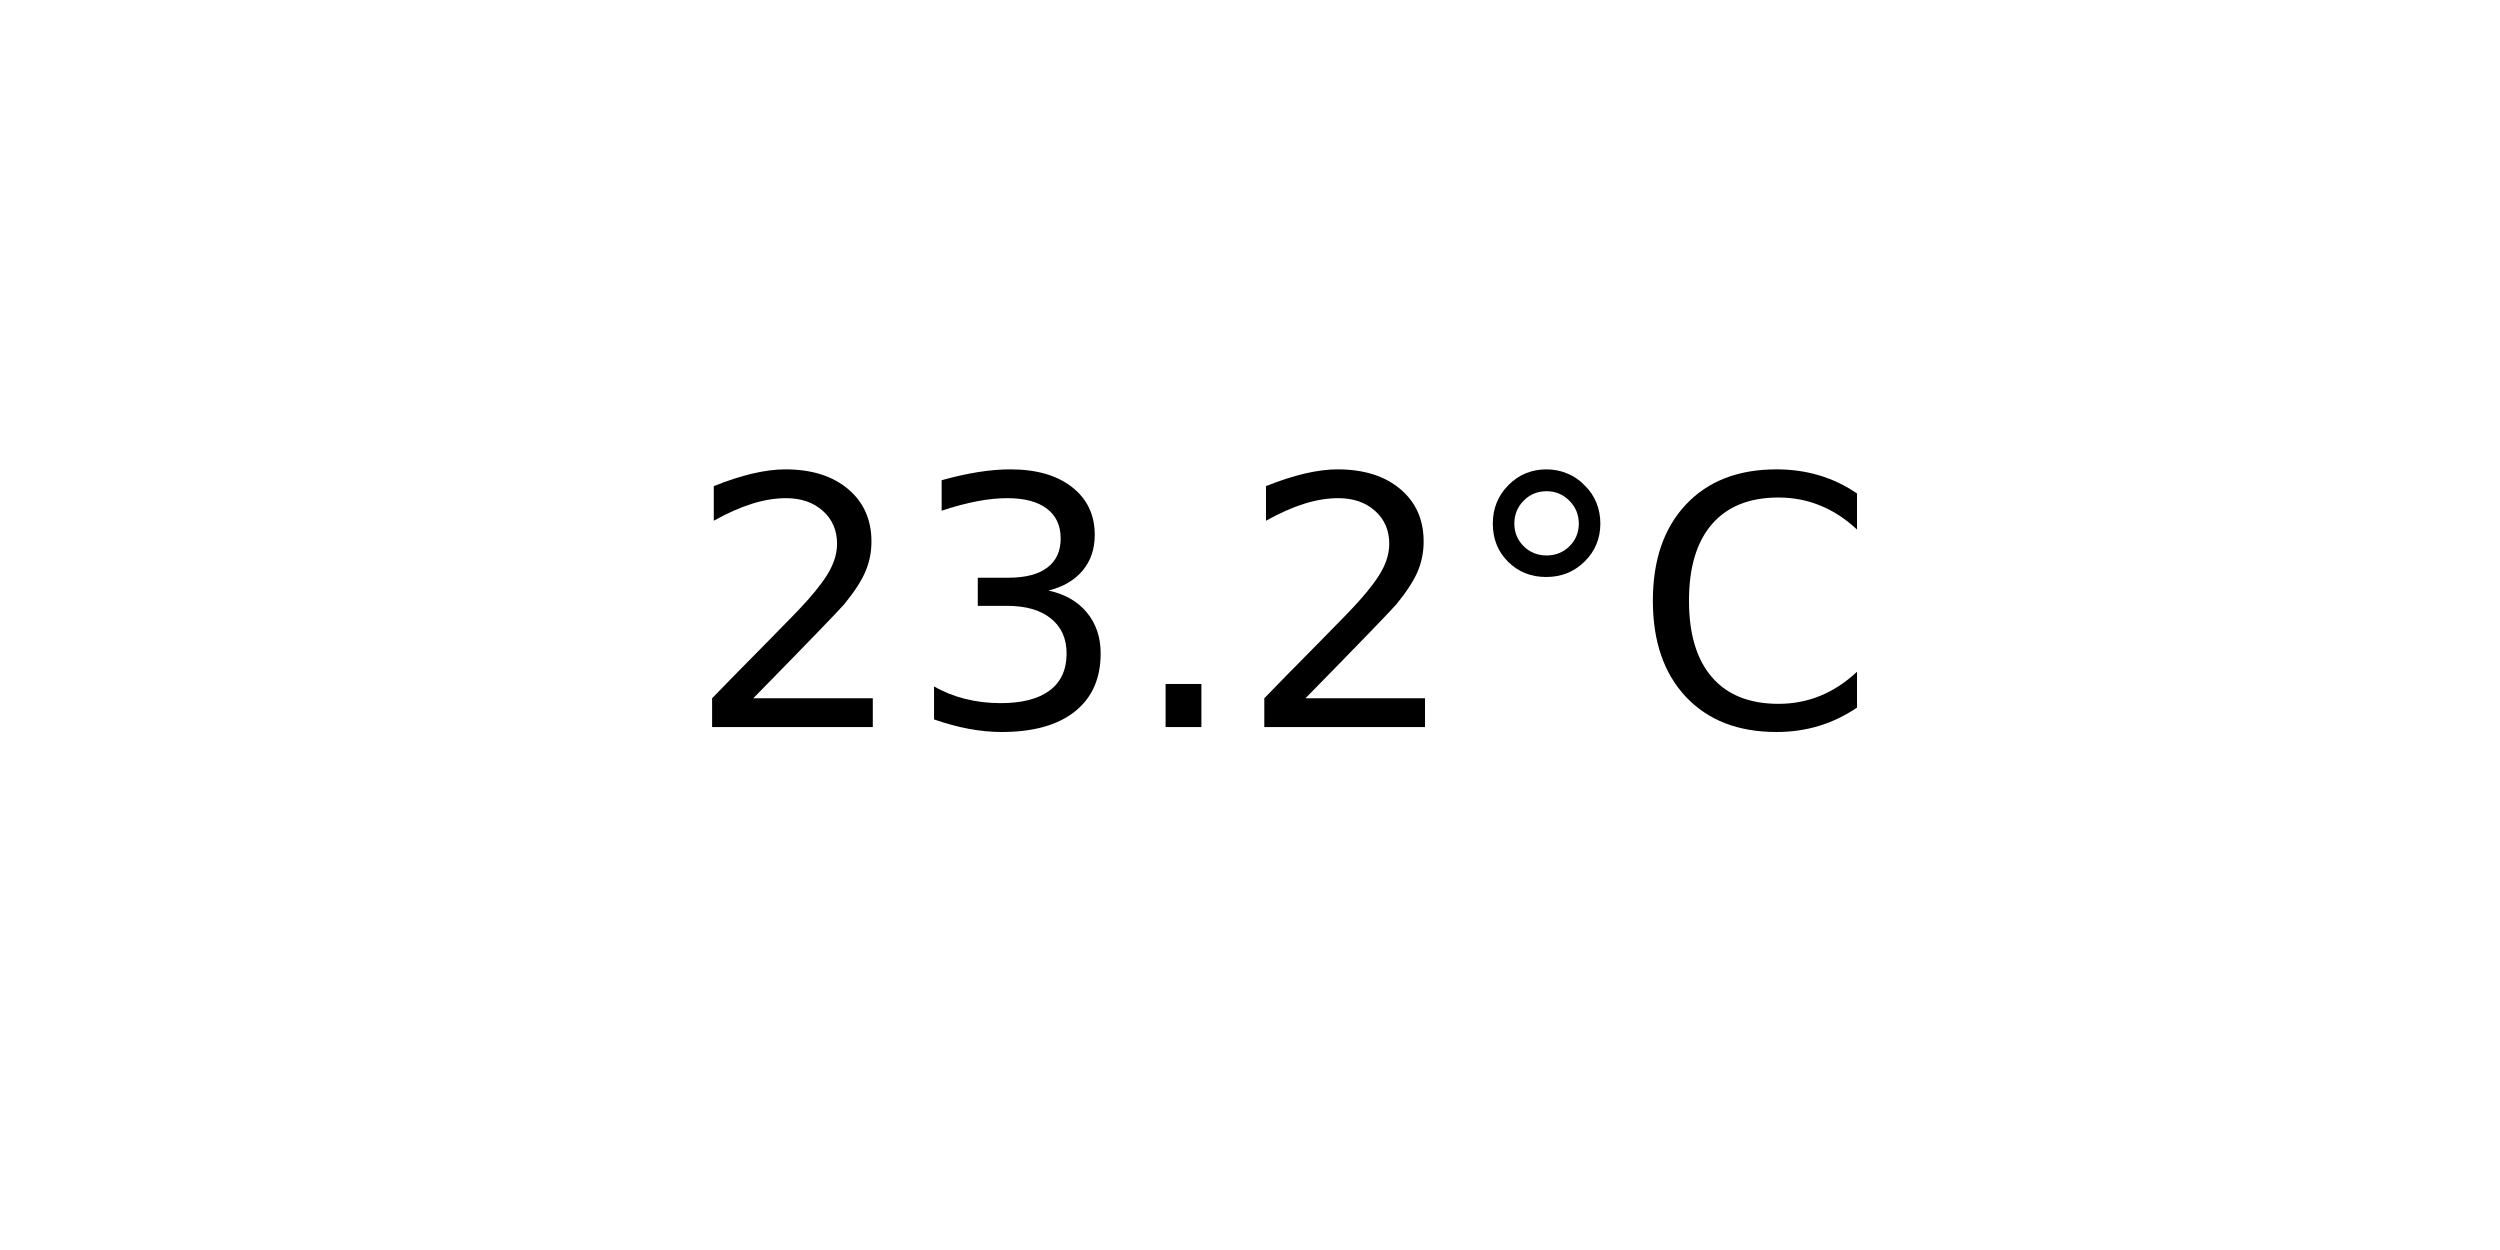
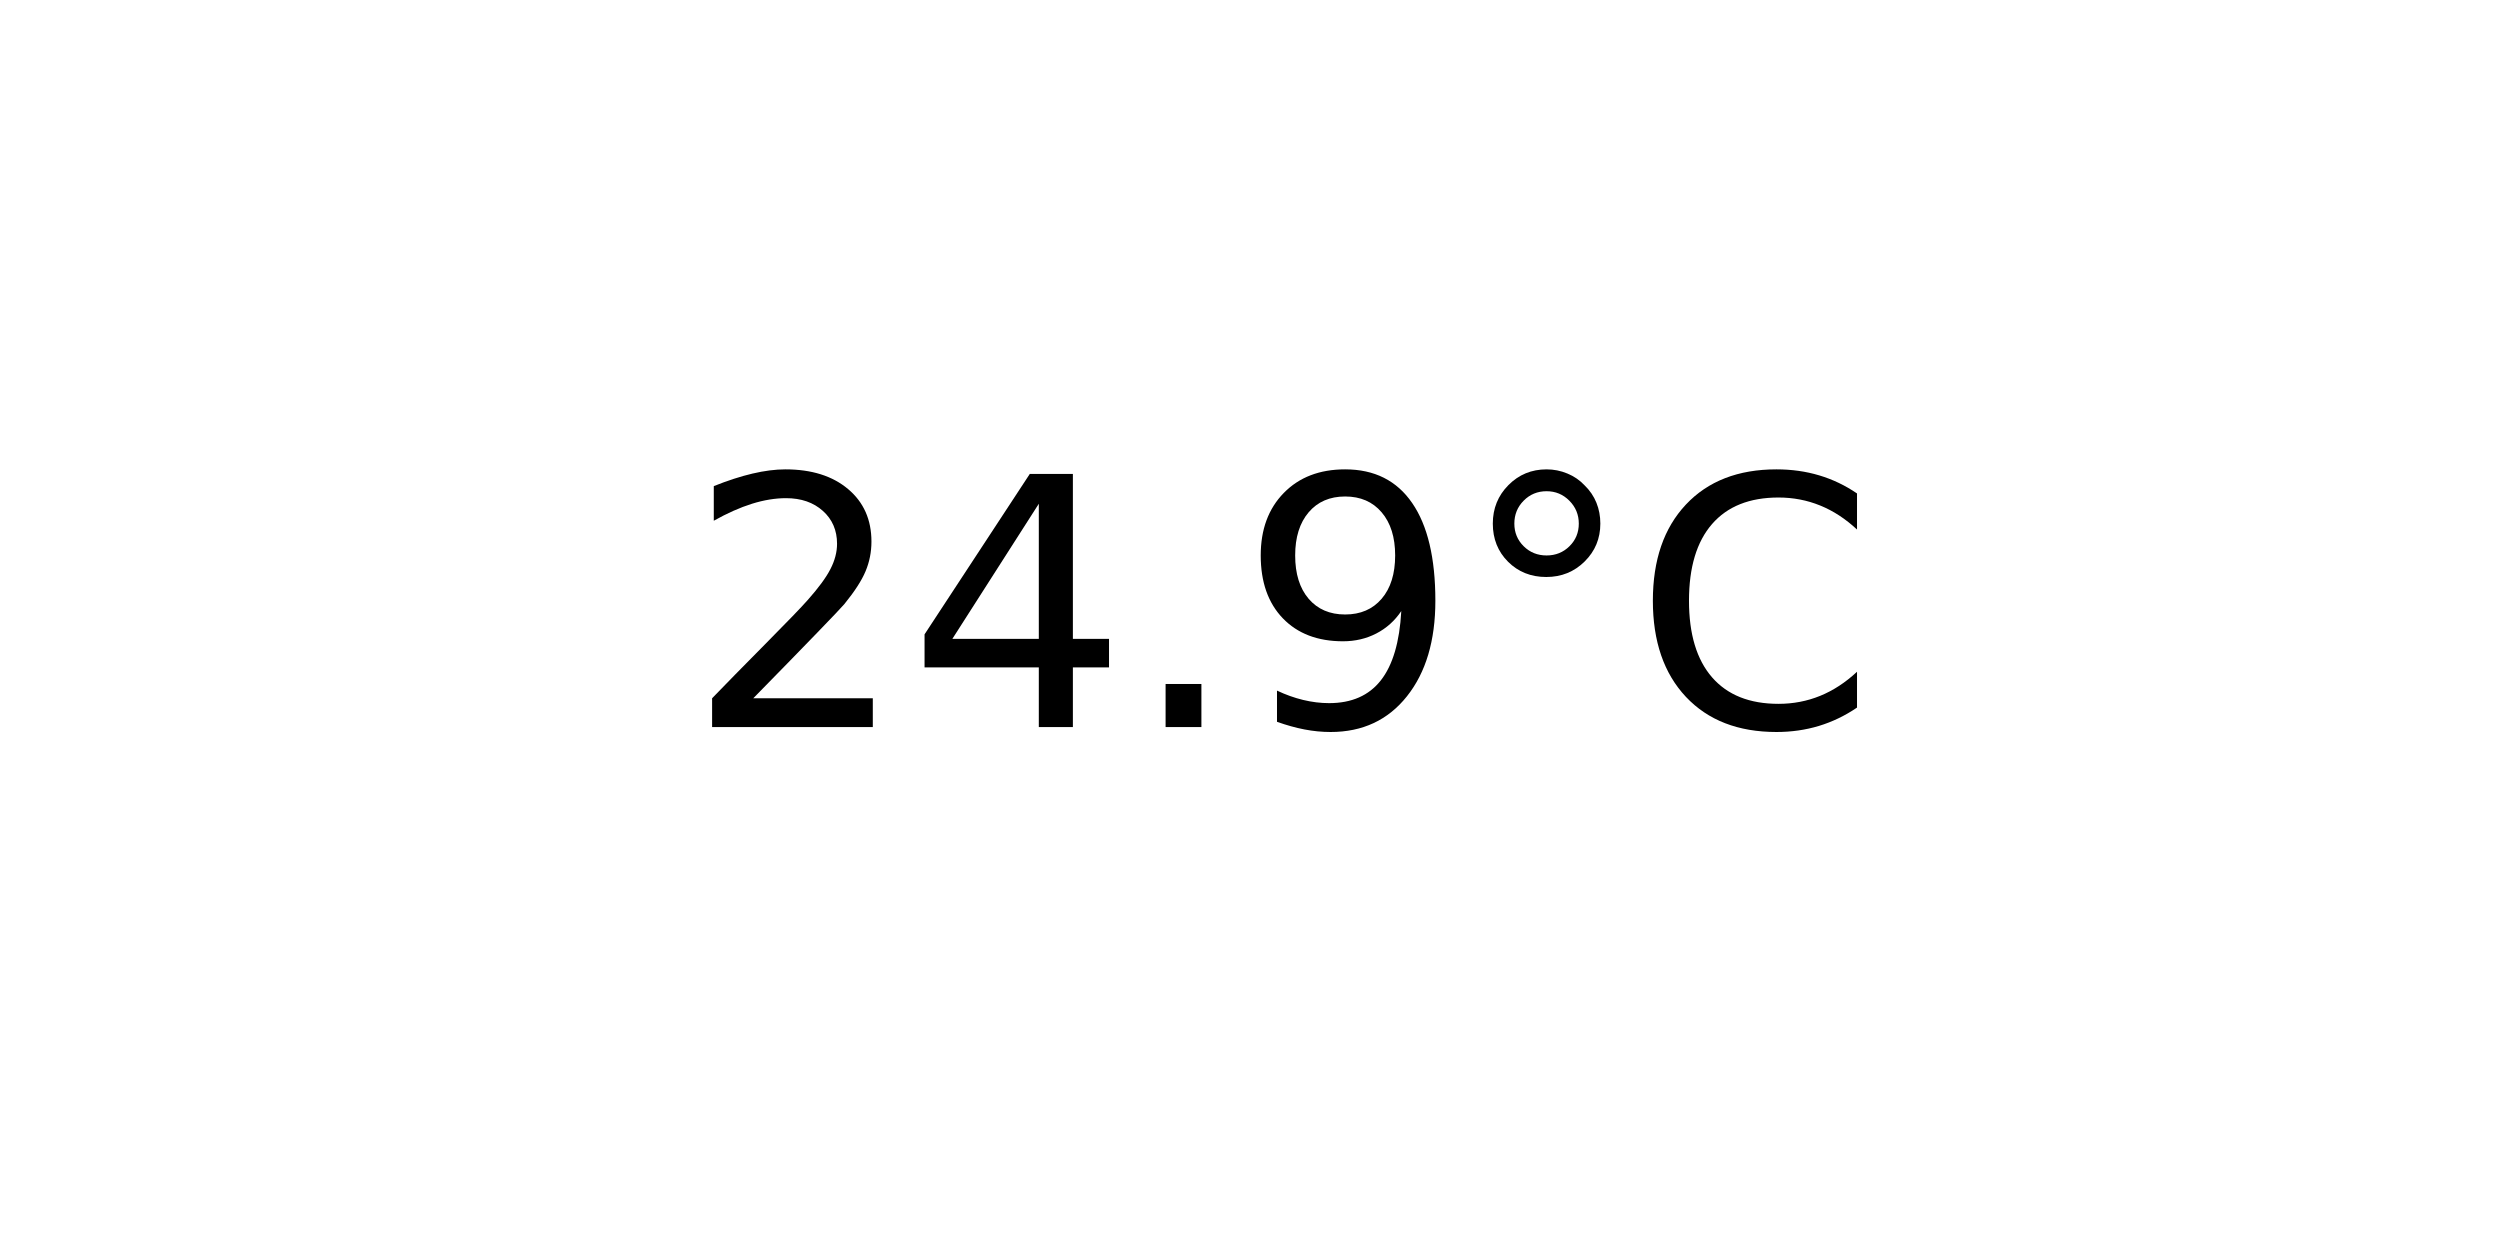
<svg xmlns="http://www.w3.org/2000/svg" xmlns:xlink="http://www.w3.org/1999/xlink" width="72pt" height="36pt" viewBox="0 0 72 36" version="1.1">
  <defs>
    <style type="text/css">*{stroke-linejoin: round; stroke-linecap: butt}</style>
  </defs>
  <g id="figure_1">
    <g id="axes_1">
      <g id="text_1">
        <g transform="translate(19.77578 20.93937) scale(0.1 -0.1)">
          <defs>
            <path id="DejaVuSans-32" d="M 1228 531  L 3431 531  L 3431 0  L 469 0  L 469 531  Q 828 903 1448 1529  Q 2069 2156 2228 2338  Q 2531 2678 2651 2914  Q 2772 3150 2772 3378  Q 2772 3750 2511 3984  Q 2250 4219 1831 4219  Q 1534 4219 1204 4116  Q 875 4013 500 3803  L 500 4441  Q 881 4594 1212 4672  Q 1544 4750 1819 4750  Q 2544 4750 2975 4387  Q 3406 4025 3406 3419  Q 3406 3131 3298 2873  Q 3191 2616 2906 2266  Q 2828 2175 2409 1742  Q 1991 1309 1228 531  z " transform="scale(0.015625)" />
-             <path id="DejaVuSans-33" d="M 2597 2516  Q 3050 2419 3304 2112  Q 3559 1806 3559 1356  Q 3559 666 3084 287  Q 2609 -91 1734 -91  Q 1441 -91 1130 -33  Q 819 25 488 141  L 488 750  Q 750 597 1062 519  Q 1375 441 1716 441  Q 2309 441 2620 675  Q 2931 909 2931 1356  Q 2931 1769 2642 2001  Q 2353 2234 1838 2234  L 1294 2234  L 1294 2753  L 1863 2753  Q 2328 2753 2575 2939  Q 2822 3125 2822 3475  Q 2822 3834 2567 4026  Q 2313 4219 1838 4219  Q 1578 4219 1281 4162  Q 984 4106 628 3988  L 628 4550  Q 988 4650 1302 4700  Q 1616 4750 1894 4750  Q 2613 4750 3031 4423  Q 3450 4097 3450 3541  Q 3450 3153 3228 2886  Q 3006 2619 2597 2516  z " transform="scale(0.015625)" />
+             <path id="DejaVuSans-34" d="M 2419 4116  L 825 1625  L 2419 1625  L 2419 4116  z M 2253 4666  L 3047 4666  L 3047 1625  L 3713 1625  L 3713 1100  L 3047 1100  L 3047 0  L 2419 0  L 2419 1100  L 313 1100  L 313 1709  L 2253 4666  z " transform="scale(0.015625)" />
            <path id="DejaVuSans-2e" d="M 684 794  L 1344 794  L 1344 0  L 684 0  L 684 794  z " transform="scale(0.015625)" />
+             <path id="DejaVuSans-39" d="M 703 97  L 703 672  Q 941 559 1184 500  Q 1428 441 1663 441  Q 2288 441 2617 861  Q 2947 1281 2994 2138  Q 2813 1869 2534 1725  Q 2256 1581 1919 1581  Q 1219 1581 811 2004  Q 403 2428 403 3163  Q 403 3881 828 4315  Q 1253 4750 1959 4750  Q 2769 4750 3195 4129  Q 3622 3509 3622 2328  Q 3622 1225 3098 567  Q 2575 -91 1691 -91  Q 1453 -91 1209 -44  Q 966 3 703 97  z M 1959 2075  Q 2384 2075 2632 2365  Q 2881 2656 2881 3163  Q 2881 3666 2632 3958  Q 2384 4250 1959 4250  Q 1534 4250 1286 3958  Q 1038 3666 1038 3163  Q 1038 2656 1286 2365  Q 1534 2075 1959 2075  z " transform="scale(0.015625)" />
            <path id="DejaVuSans-b0" d="M 1600 4347  Q 1350 4347 1178 4173  Q 1006 4000 1006 3750  Q 1006 3503 1178 3333  Q 1350 3163 1600 3163  Q 1850 3163 2022 3333  Q 2194 3503 2194 3750  Q 2194 3997 2020 4172  Q 1847 4347 1600 4347  z M 1600 4750  Q 1800 4750 1984 4673  Q 2169 4597 2303 4453  Q 2447 4313 2519 4134  Q 2591 3956 2591 3750  Q 2591 3338 2302 3052  Q 2013 2766 1594 2766  Q 1172 2766 890 3047  Q 609 3328 609 3750  Q 609 4169 896 4459  Q 1184 4750 1600 4750  z " transform="scale(0.015625)" />
            <path id="DejaVuSans-43" d="M 4122 4306  L 4122 3641  Q 3803 3938 3442 4084  Q 3081 4231 2675 4231  Q 1875 4231 1450 3742  Q 1025 3253 1025 2328  Q 1025 1406 1450 917  Q 1875 428 2675 428  Q 3081 428 3442 575  Q 3803 722 4122 1019  L 4122 359  Q 3791 134 3420 21  Q 3050 -91 2638 -91  Q 1578 -91 968 557  Q 359 1206 359 2328  Q 359 3453 968 4101  Q 1578 4750 2638 4750  Q 3056 4750 3426 4639  Q 3797 4528 4122 4306  z " transform="scale(0.015625)" />
          </defs>
          <use xlink:href="#DejaVuSans-32" />
-           <use xlink:href="#DejaVuSans-33" x="63.623" />
+           <use xlink:href="#DejaVuSans-34" x="63.623" />
          <use xlink:href="#DejaVuSans-2e" x="127.246" />
-           <use xlink:href="#DejaVuSans-32" x="159.033" />
+           <use xlink:href="#DejaVuSans-39" x="159.033" />
          <use xlink:href="#DejaVuSans-b0" x="222.656" />
          <use xlink:href="#DejaVuSans-43" x="272.656" />
        </g>
      </g>
    </g>
  </g>
</svg>
